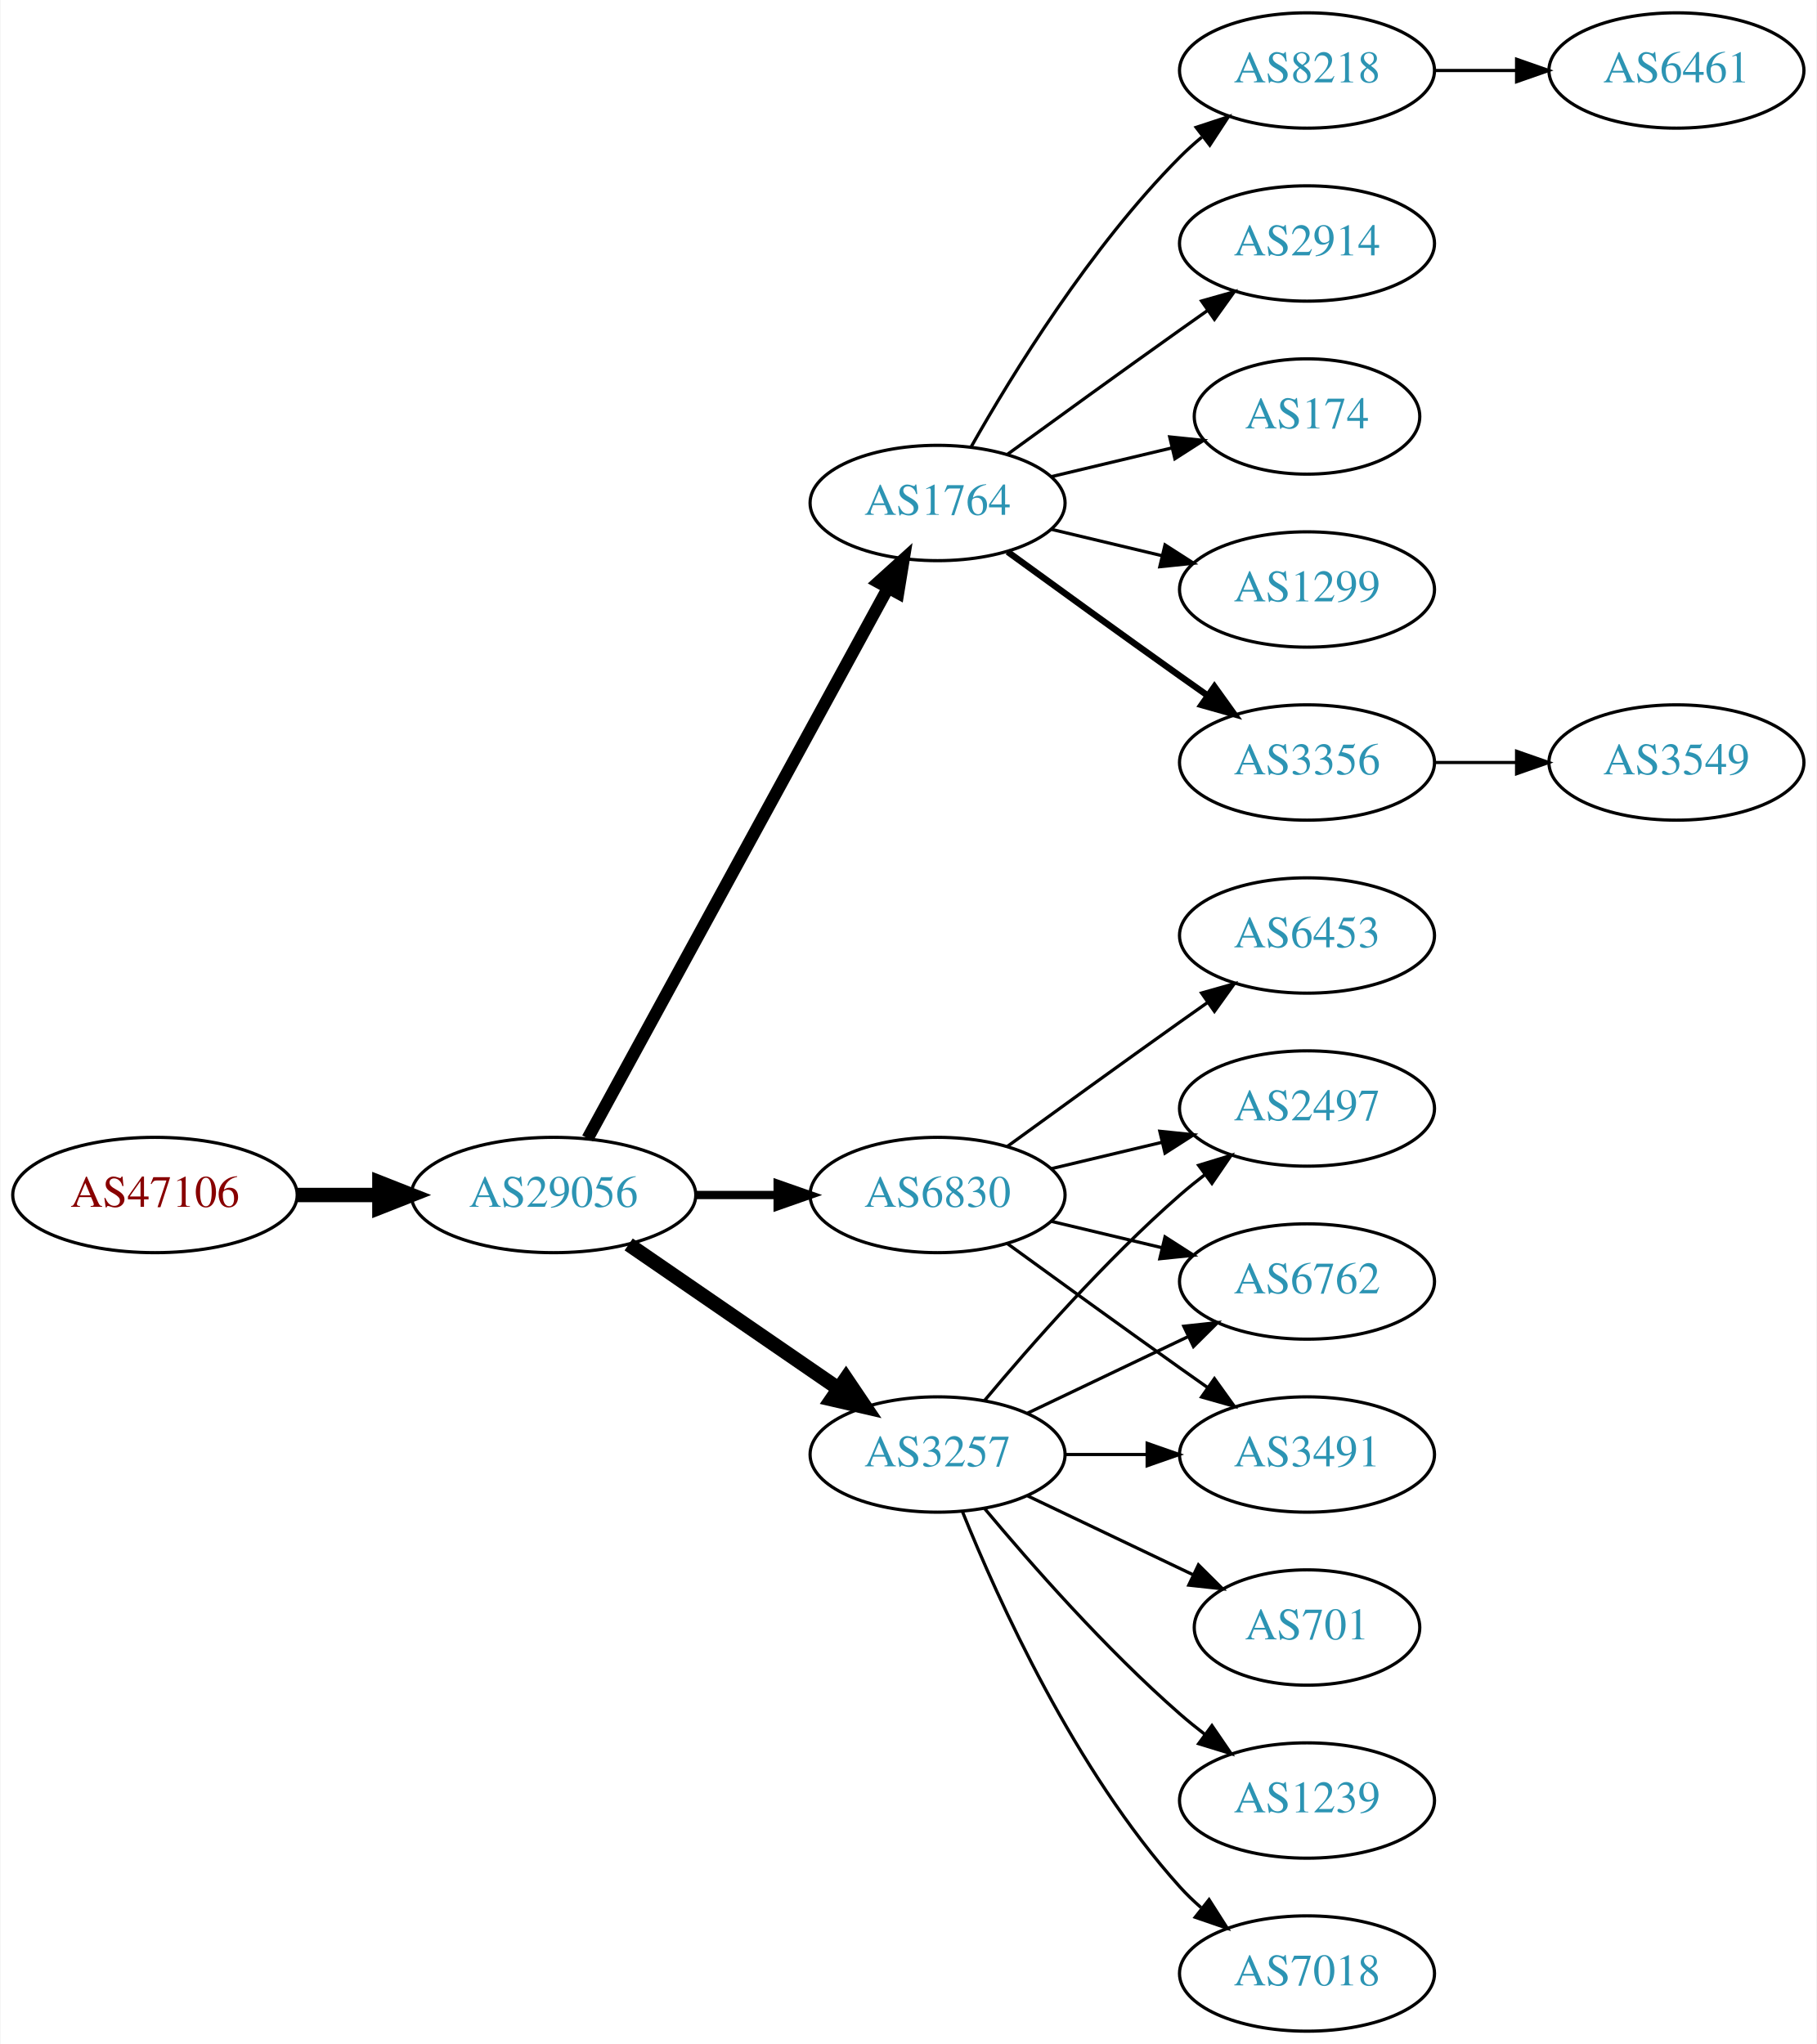
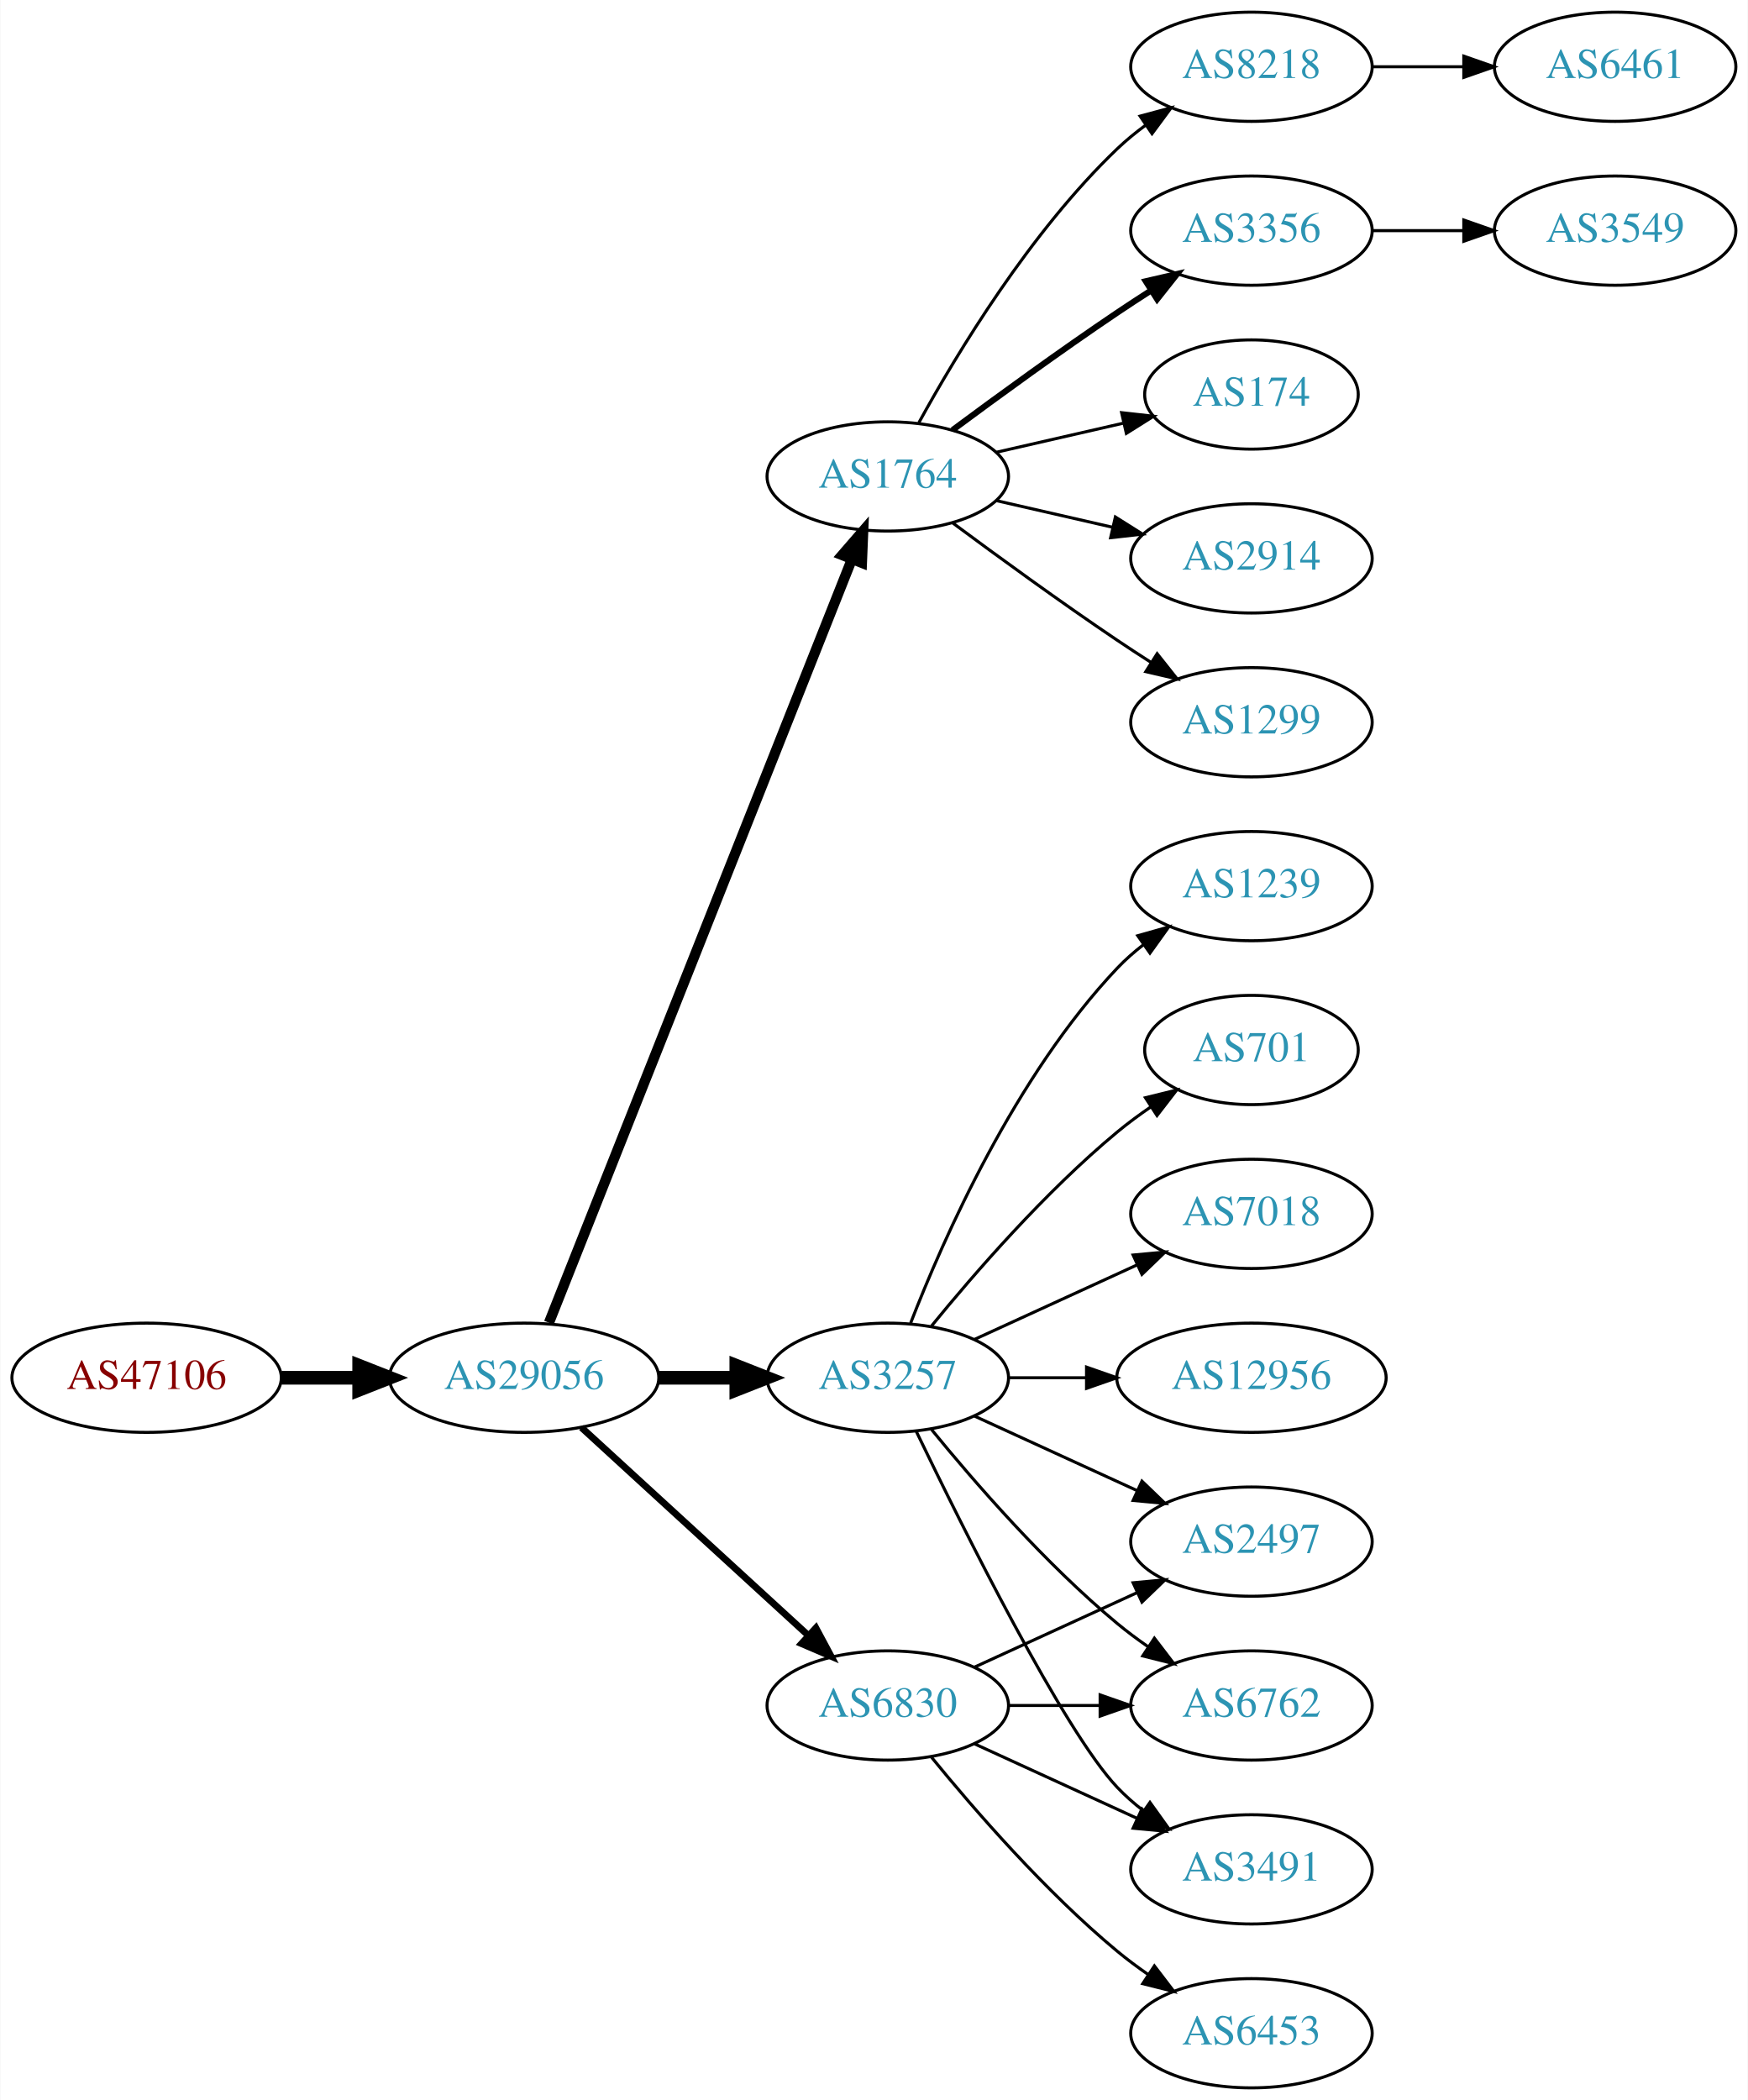
- <svg xmlns="http://www.w3.org/2000/svg" xmlns:xlink="http://www.w3.org/1999/xlink" width="567pt" height="638pt" viewBox="0.00 0.00 566.66 638.00">
-   <g id="graph0" class="graph" transform="scale(1 1) rotate(0) translate(4 634)">
-     <polygon fill="white" stroke="none" points="-4,4 -4,-634 562.663,-634 562.663,4 -4,4" />
+ <svg xmlns="http://www.w3.org/2000/svg" xmlns:xlink="http://www.w3.org/1999/xlink" width="576pt" height="692pt" viewBox="0.00 0.00 575.76 692.00">
+   <g id="graph0" class="graph" transform="scale(1 1) rotate(0) translate(4 688)">
+     <polygon fill="white" stroke="none" points="-4,4 -4,-688 571.762,-688 571.762,4 -4,4" />
    <g id="node1" class="node">
      <g id="a_node1">
        <a xlink:href="/asn/47106" xlink:title="AS47106 ~ Anton Paar GmbH [AT]">
-           <ellipse fill="#ffffff" stroke="black" cx="44.196" cy="-261" rx="44.393" ry="18" />
-           <text text-anchor="middle" x="44.196" y="-257.3" font-family="Times,serif" font-size="14.00" fill="#880000">AS47106</text>
+           <ellipse fill="#ffffff" stroke="black" cx="44.196" cy="-234" rx="44.393" ry="18" />
+           <text text-anchor="middle" x="44.196" y="-230.3" font-family="Times,serif" font-size="14.00" fill="#880000">AS47106</text>
        </a>
      </g>
    </g>
    <g id="node2" class="node">
      <g id="a_node2">
        <a xlink:href="/asn/29056" xlink:title="AS29056 ~ Citycom Telekommunikation GmbH [AT]">
-           <ellipse fill="#ffffff" stroke="black" cx="168.588" cy="-261" rx="44.393" ry="18" />
-           <text text-anchor="middle" x="168.588" y="-257.3" font-family="Times,serif" font-size="14.00" fill="#2c94b3">AS29056</text>
+           <ellipse fill="#ffffff" stroke="black" cx="168.588" cy="-234" rx="44.393" ry="18" />
+           <text text-anchor="middle" x="168.588" y="-230.3" font-family="Times,serif" font-size="14.00" fill="#2c94b3">AS29056</text>
        </a>
      </g>
    </g>
    <g id="edge1" class="edge">
-       <path fill="none" stroke="black" stroke-width="4.5" d="M88.692,-261C96.898,-261 105.569,-261 114.041,-261" />
-       <polygon fill="black" stroke="black" stroke-width="4.5" points="114.233,-264.938 124.233,-261 114.233,-257.063 114.233,-264.938" />
+       <path fill="none" stroke="black" stroke-width="4.5" d="M88.692,-234C96.898,-234 105.569,-234 114.041,-234" />
+       <polygon fill="black" stroke="black" stroke-width="4.5" points="114.233,-237.938 124.233,-234 114.233,-230.063 114.233,-237.938" />
    </g>
    <g id="node3" class="node">
      <g id="a_node3">
        <a xlink:href="/asn/1764" xlink:title="AS1764 ~ NEXTLAYER-AS [AT]">
-           <ellipse fill="#ffffff" stroke="black" cx="288.431" cy="-477" rx="39.794" ry="18" />
-           <text text-anchor="middle" x="288.431" y="-473.3" font-family="Times,serif" font-size="14.00" fill="#2c94b3">AS1764</text>
+           <ellipse fill="#ffffff" stroke="black" cx="288.431" cy="-531" rx="39.794" ry="18" />
+           <text text-anchor="middle" x="288.431" y="-527.3" font-family="Times,serif" font-size="14.00" fill="#2c94b3">AS1764</text>
        </a>
      </g>
    </g>
    <g id="edge2" class="edge">
-       <path fill="none" stroke="black" stroke-width="3.857" d="M179.232,-278.676C199.913,-316.584 248.626,-405.873 273.005,-450.559" />
-       <polygon fill="black" stroke="black" stroke-width="3.857" points="269.957,-452.28 277.819,-459.383 276.102,-448.928 269.957,-452.28" />
+       <path fill="none" stroke="black" stroke-width="3.375" d="M176.782,-252.132C196.717,-302.373 252.759,-443.615 276.54,-503.553" />
+       <polygon fill="black" stroke="black" stroke-width="3.375" points="273.389,-505.101 280.331,-513.106 279.896,-502.52 273.389,-505.101" />
    </g>
    <g id="node4" class="node">
      <g id="a_node4">
-         <a xlink:href="/asn/6830" xlink:title="AS6830 ~ LGI-UPC [AT]">
-           <ellipse fill="#ffffff" stroke="black" cx="288.431" cy="-261" rx="39.794" ry="18" />
-           <text text-anchor="middle" x="288.431" y="-257.3" font-family="Times,serif" font-size="14.00" fill="#2c94b3">AS6830</text>
+         <a xlink:href="/asn/3257" xlink:title="AS3257 ~ GTT [DE]">
+           <ellipse fill="#ffffff" stroke="black" cx="288.431" cy="-234" rx="39.794" ry="18" />
+           <text text-anchor="middle" x="288.431" y="-230.3" font-family="Times,serif" font-size="14.00" fill="#2c94b3">AS3257</text>
        </a>
      </g>
    </g>
    <g id="edge3" class="edge">
-       <path fill="none" stroke="black" stroke-width="2.571" d="M212.799,-261C221.112,-261 229.875,-261 238.357,-261" />
-       <polygon fill="black" stroke="black" stroke-width="2.571" points="238.516,-264.5 248.516,-261 238.516,-257.5 238.516,-264.5" />
+       <path fill="none" stroke="black" stroke-width="4.5" d="M212.799,-234C221.112,-234 229.875,-234 238.357,-234" />
+       <polygon fill="black" stroke="black" stroke-width="4.5" points="238.516,-237.938 248.516,-234 238.516,-230.063 238.516,-237.938" />
    </g>
    <g id="node5" class="node">
      <g id="a_node5">
-         <a xlink:href="/asn/3257" xlink:title="AS3257 ~ GTT [DE]">
-           <ellipse fill="#ffffff" stroke="black" cx="288.431" cy="-180" rx="39.794" ry="18" />
-           <text text-anchor="middle" x="288.431" y="-176.3" font-family="Times,serif" font-size="14.00" fill="#2c94b3">AS3257</text>
+         <a xlink:href="/asn/6830" xlink:title="AS6830 ~ LGI-UPC [AT]">
+           <ellipse fill="#ffffff" stroke="black" cx="288.431" cy="-126" rx="39.794" ry="18" />
+           <text text-anchor="middle" x="288.431" y="-122.3" font-family="Times,serif" font-size="14.00" fill="#2c94b3">AS6830</text>
        </a>
      </g>
    </g>
    <g id="edge4" class="edge">
-       <path fill="none" stroke="black" stroke-width="4.5" d="M192.031,-245.574C210.612,-232.802 237.173,-214.545 257.553,-200.537" />
-       <polygon fill="black" stroke="black" stroke-width="4.5" points="259.856,-203.731 265.867,-194.822 255.396,-197.242 259.856,-203.731" />
+       <path fill="none" stroke="black" stroke-width="2.25" d="M187.486,-217.597C207.414,-199.333 239.772,-169.678 262.249,-149.079" />
+       <polygon fill="black" stroke="black" stroke-width="2.25" points="264.743,-151.54 269.751,-142.203 260.014,-146.38 264.743,-151.54" />
    </g>
    <g id="node6" class="node">
      <g id="a_node6">
-         <a xlink:href="/asn/2914" xlink:title="AS2914 ~ NTT America, Inc. [US]">
-           <ellipse fill="#ffffff" stroke="black" cx="403.724" cy="-558" rx="39.794" ry="18" />
-           <text text-anchor="middle" x="403.724" y="-554.3" font-family="Times,serif" font-size="14.00" fill="#2c94b3">AS2914</text>
+         <a xlink:href="/asn/1299" xlink:title="AS1299 ~ Telia Carrier [EU]">
+           <ellipse fill="#ffffff" stroke="black" cx="408.273" cy="-450" rx="39.794" ry="18" />
+           <text text-anchor="middle" x="408.273" y="-446.3" font-family="Times,serif" font-size="14.00" fill="#2c94b3">AS1299</text>
        </a>
      </g>
    </g>
    <g id="edge5" class="edge">
-       <path fill="none" stroke="black" d="M310.279,-492.222C325.213,-503.091 345.827,-518.025 364.077,-531 366.898,-533.005 369.841,-535.085 372.789,-537.159" />
-       <polygon fill="black" stroke="black" points="370.816,-540.05 381.013,-542.926 374.835,-534.319 370.816,-540.05" />
+       <path fill="none" stroke="black" d="M309.761,-515.723C324.623,-504.696 345.368,-489.593 364.077,-477 367.626,-474.611 371.377,-472.161 375.125,-469.758" />
+       <polygon fill="black" stroke="black" points="377.193,-472.591 383.774,-464.288 373.451,-466.675 377.193,-472.591" />
    </g>
    <g id="node7" class="node">
      <g id="a_node7">
-         <a xlink:href="/asn/174" xlink:title="AS174 ~ Cogent Communications [US]">
-           <ellipse fill="#ffffff" stroke="black" cx="403.724" cy="-504" rx="35.194" ry="18" />
-           <text text-anchor="middle" x="403.724" y="-500.3" font-family="Times,serif" font-size="14.00" fill="#2c94b3">AS174</text>
+         <a xlink:href="/asn/8218" xlink:title="AS8218 ~ legacy Neotelecoms [FR]">
+           <ellipse fill="#ffffff" stroke="black" cx="408.273" cy="-666" rx="39.794" ry="18" />
+           <text text-anchor="middle" x="408.273" y="-662.3" font-family="Times,serif" font-size="14.00" fill="#2c94b3">AS8218</text>
        </a>
      </g>
    </g>
    <g id="edge6" class="edge">
-       <path fill="none" stroke="black" d="M324.038,-485.248C335.833,-488.058 349.137,-491.229 361.405,-494.153" />
-       <polygon fill="black" stroke="black" points="360.871,-497.624 371.41,-496.537 362.494,-490.814 360.871,-497.624" />
+       <path fill="none" stroke="black" d="M298.672,-548.713C311.218,-571.561 335.394,-611.611 364.077,-639 366.946,-641.739 370.134,-644.347 373.443,-646.785" />
+       <polygon fill="black" stroke="black" points="371.567,-649.742 381.803,-652.477 375.507,-643.956 371.567,-649.742" />
    </g>
    <g id="node8" class="node">
      <g id="a_node8">
-         <a xlink:href="/asn/1299" xlink:title="AS1299 ~ Telia Carrier [EU]">
-           <ellipse fill="#ffffff" stroke="black" cx="403.724" cy="-450" rx="39.794" ry="18" />
-           <text text-anchor="middle" x="403.724" y="-446.3" font-family="Times,serif" font-size="14.00" fill="#2c94b3">AS1299</text>
+         <a xlink:href="/asn/3356" xlink:title="AS3356 ~ Level 3 Parent, LLC [US]">
+           <ellipse fill="#ffffff" stroke="black" cx="408.273" cy="-612" rx="39.794" ry="18" />
+           <text text-anchor="middle" x="408.273" y="-608.3" font-family="Times,serif" font-size="14.00" fill="#2c94b3">AS3356</text>
        </a>
      </g>
    </g>
    <g id="edge7" class="edge">
-       <path fill="none" stroke="black" d="M324.038,-468.752C334.909,-466.162 347.064,-463.265 358.506,-460.538" />
-       <polygon fill="black" stroke="black" points="359.412,-463.92 368.328,-458.197 357.789,-457.111 359.412,-463.92" />
+       <path fill="none" stroke="black" stroke-width="2" d="M309.761,-546.277C324.623,-557.304 345.368,-572.407 364.077,-585 367.626,-587.389 371.377,-589.839 375.125,-592.242" />
+       <polygon fill="black" stroke="black" stroke-width="2" points="373.451,-595.325 383.774,-597.712 377.193,-589.409 373.451,-595.325" />
    </g>
    <g id="node9" class="node">
      <g id="a_node9">
-         <a xlink:href="/asn/3356" xlink:title="AS3356 ~ Level 3 Parent, LLC [US]">
-           <ellipse fill="#ffffff" stroke="black" cx="403.724" cy="-396" rx="39.794" ry="18" />
-           <text text-anchor="middle" x="403.724" y="-392.3" font-family="Times,serif" font-size="14.00" fill="#2c94b3">AS3356</text>
+         <a xlink:href="/asn/174" xlink:title="AS174 ~ Cogent Communications [US]">
+           <ellipse fill="#ffffff" stroke="black" cx="408.273" cy="-558" rx="35.194" ry="18" />
+           <text text-anchor="middle" x="408.273" y="-554.3" font-family="Times,serif" font-size="14.00" fill="#2c94b3">AS174</text>
        </a>
      </g>
    </g>
    <g id="edge8" class="edge">
-       <path fill="none" stroke="black" stroke-width="2" d="M310.279,-461.778C325.213,-450.909 345.827,-435.975 364.077,-423 366.898,-420.995 369.841,-418.915 372.789,-416.841" />
-       <polygon fill="black" stroke="black" stroke-width="2" points="374.835,-419.681 381.013,-411.074 370.816,-413.95 374.835,-419.681" />
+       <path fill="none" stroke="black" d="M324.15,-538.955C337.243,-541.955 352.265,-545.396 365.906,-548.522" />
+       <polygon fill="black" stroke="black" points="365.484,-552.016 376.013,-550.838 367.047,-545.193 365.484,-552.016" />
    </g>
    <g id="node10" class="node">
      <g id="a_node10">
-         <a xlink:href="/asn/8218" xlink:title="AS8218 ~ legacy Neotelecoms [FR]">
-           <ellipse fill="#ffffff" stroke="black" cx="403.724" cy="-612" rx="39.794" ry="18" />
-           <text text-anchor="middle" x="403.724" y="-608.3" font-family="Times,serif" font-size="14.00" fill="#2c94b3">AS8218</text>
+         <a xlink:href="/asn/2914" xlink:title="AS2914 ~ NTT America, Inc. [US]">
+           <ellipse fill="#ffffff" stroke="black" cx="408.273" cy="-504" rx="39.794" ry="18" />
+           <text text-anchor="middle" x="408.273" y="-500.3" font-family="Times,serif" font-size="14.00" fill="#2c94b3">AS2914</text>
        </a>
      </g>
    </g>
    <g id="edge9" class="edge">
-       <path fill="none" stroke="black" d="M298.891,-494.49C311.672,-517.096 336.105,-556.886 364.077,-585 366.188,-587.121 368.484,-589.188 370.87,-591.171" />
-       <polygon fill="black" stroke="black" points="369.122,-594.242 379.185,-597.556 373.385,-588.69 369.122,-594.242" />
+       <path fill="none" stroke="black" d="M324.15,-523.045C336.15,-520.296 349.771,-517.175 362.463,-514.267" />
+       <polygon fill="black" stroke="black" points="363.429,-517.636 372.395,-511.991 361.866,-510.813 363.429,-517.636" />
    </g>
    <g id="node11" class="node">
      <g id="a_node11">
-         <a xlink:href="/asn/2497" xlink:title="AS2497 ~ Internet Initiative Japan Inc. [JP]">
-           <ellipse fill="#ffffff" stroke="black" cx="403.724" cy="-288" rx="39.794" ry="18" />
-           <text text-anchor="middle" x="403.724" y="-284.3" font-family="Times,serif" font-size="14.00" fill="#2c94b3">AS2497</text>
+         <a xlink:href="/asn/12956" xlink:title="AS12956 ~ TELXIUS [ES]">
+           <ellipse fill="#ffffff" stroke="black" cx="408.273" cy="-234" rx="44.393" ry="18" />
+           <text text-anchor="middle" x="408.273" y="-230.3" font-family="Times,serif" font-size="14.00" fill="#2c94b3">AS12956</text>
        </a>
      </g>
    </g>
    <g id="edge10" class="edge">
-       <path fill="none" stroke="black" d="M324.038,-269.248C334.909,-271.838 347.064,-274.735 358.506,-277.462" />
-       <polygon fill="black" stroke="black" points="357.789,-280.889 368.328,-279.803 359.412,-274.08 357.789,-280.889" />
+       <path fill="none" stroke="black" d="M328.343,-234C336.446,-234 345.121,-234 353.648,-234" />
+       <polygon fill="black" stroke="black" points="353.925,-237.5 363.925,-234 353.925,-230.5 353.925,-237.5" />
    </g>
    <g id="node12" class="node">
      <g id="a_node12">
-         <a xlink:href="/asn/6762" xlink:title="AS6762 ~ TELECOM ITALIA SPARKLE S.p.A. [IT]">
-           <ellipse fill="#ffffff" stroke="black" cx="403.724" cy="-234" rx="39.794" ry="18" />
-           <text text-anchor="middle" x="403.724" y="-230.3" font-family="Times,serif" font-size="14.00" fill="#2c94b3">AS6762</text>
+         <a xlink:href="/asn/1239" xlink:title="AS1239 ~ Sprint [US]">
+           <ellipse fill="#ffffff" stroke="black" cx="408.273" cy="-396" rx="39.794" ry="18" />
+           <text text-anchor="middle" x="408.273" y="-392.3" font-family="Times,serif" font-size="14.00" fill="#2c94b3">AS1239</text>
        </a>
      </g>
    </g>
    <g id="edge11" class="edge">
-       <path fill="none" stroke="black" d="M324.038,-252.752C334.909,-250.162 347.064,-247.265 358.506,-244.538" />
-       <polygon fill="black" stroke="black" points="359.412,-247.92 368.328,-242.197 357.789,-241.111 359.412,-247.92" />
+       <path fill="none" stroke="black" d="M295.954,-251.994C306.704,-279.728 330.362,-333.429 364.077,-369 366.663,-371.728 369.581,-374.294 372.649,-376.677" />
+       <polygon fill="black" stroke="black" points="370.803,-379.658 380.997,-382.543 374.827,-373.93 370.803,-379.658" />
    </g>
    <g id="node13" class="node">
      <g id="a_node13">
-         <a xlink:href="/asn/6453" xlink:title="AS6453 ~ TATA COMMUNICATIONS (AMERICA) INC [US]">
-           <ellipse fill="#ffffff" stroke="black" cx="403.724" cy="-342" rx="39.794" ry="18" />
-           <text text-anchor="middle" x="403.724" y="-338.3" font-family="Times,serif" font-size="14.00" fill="#2c94b3">AS6453</text>
+         <a xlink:href="/asn/2497" xlink:title="AS2497 ~ Internet Initiative Japan Inc. [JP]">
+           <ellipse fill="#ffffff" stroke="black" cx="408.273" cy="-180" rx="39.794" ry="18" />
+           <text text-anchor="middle" x="408.273" y="-176.3" font-family="Times,serif" font-size="14.00" fill="#2c94b3">AS2497</text>
        </a>
      </g>
    </g>
    <g id="edge12" class="edge">
-       <path fill="none" stroke="black" d="M310.279,-276.222C325.213,-287.091 345.827,-302.025 364.077,-315 366.898,-317.005 369.841,-319.085 372.789,-321.159" />
-       <polygon fill="black" stroke="black" points="370.816,-324.05 381.013,-326.926 374.835,-318.319 370.816,-324.05" />
+       <path fill="none" stroke="black" d="M317.06,-221.339C333.017,-214.027 353.287,-204.739 370.57,-196.819" />
+       <polygon fill="black" stroke="black" points="372.185,-199.929 379.818,-192.581 369.269,-193.565 372.185,-199.929" />
    </g>
    <g id="node14" class="node">
      <g id="a_node14">
-         <a xlink:href="/asn/3491" xlink:title="AS3491 ~ PCCW Global, Inc. [US]">
-           <ellipse fill="#ffffff" stroke="black" cx="403.724" cy="-180" rx="39.794" ry="18" />
-           <text text-anchor="middle" x="403.724" y="-176.3" font-family="Times,serif" font-size="14.00" fill="#2c94b3">AS3491</text>
+         <a xlink:href="/asn/6762" xlink:title="AS6762 ~ TELECOM ITALIA SPARKLE S.p.A. [IT]">
+           <ellipse fill="#ffffff" stroke="black" cx="408.273" cy="-126" rx="39.794" ry="18" />
+           <text text-anchor="middle" x="408.273" y="-122.3" font-family="Times,serif" font-size="14.00" fill="#2c94b3">AS6762</text>
        </a>
      </g>
    </g>
    <g id="edge13" class="edge">
-       <path fill="none" stroke="black" d="M310.279,-245.778C325.213,-234.909 345.827,-219.975 364.077,-207 366.898,-204.995 369.841,-202.915 372.789,-200.841" />
-       <polygon fill="black" stroke="black" points="374.835,-203.681 381.013,-195.074 370.816,-197.95 374.835,-203.681" />
-     </g>
-     <g id="edge16" class="edge">
-       <path fill="none" stroke="black" d="M303.061,-196.817C317.343,-213.929 340.89,-240.745 364.077,-261 366.543,-263.154 369.182,-265.294 371.879,-267.372" />
-       <polygon fill="black" stroke="black" points="369.904,-270.264 380.033,-273.37 374.052,-264.625 369.904,-270.264" />
-     </g>
-     <g id="edge14" class="edge">
-       <path fill="none" stroke="black" d="M316.567,-192.934C331.561,-200.081 350.382,-209.052 366.605,-216.785" />
-       <polygon fill="black" stroke="black" points="365.276,-220.028 375.809,-221.171 368.288,-213.709 365.276,-220.028" />
-     </g>
-     <g id="edge18" class="edge">
-       <path fill="none" stroke="black" d="M328.103,-180C336.306,-180 345.07,-180 353.602,-180" />
-       <polygon fill="black" stroke="black" points="353.841,-183.5 363.841,-180 353.841,-176.5 353.841,-183.5" />
+       <path fill="none" stroke="black" d="M302.85,-216.935C316.964,-199.625 340.379,-172.655 364.077,-153 367.294,-150.332 370.794,-147.73 374.365,-145.259" />
+       <polygon fill="black" stroke="black" points="376.288,-148.183 382.721,-139.764 372.442,-142.334 376.288,-148.183" />
    </g>
    <g id="node15" class="node">
      <g id="a_node15">
-         <a xlink:href="/asn/701" xlink:title="AS701 ~ UUNET [US]">
-           <ellipse fill="#ffffff" stroke="black" cx="403.724" cy="-126" rx="35.194" ry="18" />
-           <text text-anchor="middle" x="403.724" y="-122.3" font-family="Times,serif" font-size="14.00" fill="#2c94b3">AS701</text>
-         </a>
-       </g>
-     </g>
-     <g id="edge15" class="edge">
-       <path fill="none" stroke="black" d="M316.567,-167.066C331.999,-159.71 351.485,-150.423 368.02,-142.541" />
-       <polygon fill="black" stroke="black" points="369.84,-145.551 377.361,-138.089 366.828,-139.232 369.84,-145.551" />
+         <a xlink:href="/asn/3491" xlink:title="AS3491 ~ PCCW Global, Inc. [US]">
+           <ellipse fill="#ffffff" stroke="black" cx="408.273" cy="-72" rx="39.794" ry="18" />
+           <text text-anchor="middle" x="408.273" y="-68.3" font-family="Times,serif" font-size="14.00" fill="#2c94b3">AS3491</text>
+         </a>
+       </g>
+     </g>
+     <g id="edge14" class="edge">
+       <path fill="none" stroke="black" d="M297.778,-216.405C313.245,-184.268 346.39,-117.66 364.077,-99 366.663,-96.272 369.581,-93.706 372.649,-91.323" />
+       <polygon fill="black" stroke="black" points="374.827,-94.07 380.997,-85.457 370.803,-88.342 374.827,-94.07" />
    </g>
    <g id="node16" class="node">
      <g id="a_node16">
-         <a xlink:href="/asn/1239" xlink:title="AS1239 ~ Sprint [US]">
-           <ellipse fill="#ffffff" stroke="black" cx="403.724" cy="-72" rx="39.794" ry="18" />
-           <text text-anchor="middle" x="403.724" y="-68.3" font-family="Times,serif" font-size="14.00" fill="#2c94b3">AS1239</text>
-         </a>
-       </g>
-     </g>
-     <g id="edge17" class="edge">
-       <path fill="none" stroke="black" d="M303.061,-163.183C317.343,-146.071 340.89,-119.255 364.077,-99 366.543,-96.846 369.182,-94.706 371.879,-92.628" />
-       <polygon fill="black" stroke="black" points="374.052,-95.375 380.033,-86.63 369.904,-89.736 374.052,-95.375" />
+         <a xlink:href="/asn/701" xlink:title="AS701 ~ UUNET [US]">
+           <ellipse fill="#ffffff" stroke="black" cx="408.273" cy="-342" rx="35.194" ry="18" />
+           <text text-anchor="middle" x="408.273" y="-338.3" font-family="Times,serif" font-size="14.00" fill="#2c94b3">AS701</text>
+         </a>
+       </g>
+     </g>
+     <g id="edge15" class="edge">
+       <path fill="none" stroke="black" d="M302.85,-251.065C316.964,-268.375 340.379,-295.345 364.077,-315 367.54,-317.872 371.333,-320.669 375.187,-323.308" />
+       <polygon fill="black" stroke="black" points="373.33,-326.275 383.62,-328.797 377.149,-320.408 373.33,-326.275" />
    </g>
    <g id="node17" class="node">
      <g id="a_node17">
        <a xlink:href="/asn/7018" xlink:title="AS7018 ~ AT&amp;T Services, Inc. [US]">
-           <ellipse fill="#ffffff" stroke="black" cx="403.724" cy="-18" rx="39.794" ry="18" />
-           <text text-anchor="middle" x="403.724" y="-14.3" font-family="Times,serif" font-size="14.00" fill="#2c94b3">AS7018</text>
-         </a>
-       </g>
+           <ellipse fill="#ffffff" stroke="black" cx="408.273" cy="-288" rx="39.794" ry="18" />
+           <text text-anchor="middle" x="408.273" y="-284.3" font-family="Times,serif" font-size="14.00" fill="#2c94b3">AS7018</text>
+         </a>
+       </g>
+     </g>
+     <g id="edge16" class="edge">
+       <path fill="none" stroke="black" d="M317.06,-246.661C333.017,-253.973 353.287,-263.261 370.57,-271.181" />
+       <polygon fill="black" stroke="black" points="369.269,-274.435 379.818,-275.419 372.185,-268.071 369.269,-274.435" />
    </g>
    <g id="edge19" class="edge">
-       <path fill="none" stroke="black" d="M296.179,-162.213C307.23,-134.757 331.283,-81.422 364.077,-45 366.08,-42.776 368.298,-40.637 370.631,-38.603" />
-       <polygon fill="black" stroke="black" points="373.161,-41.065 378.85,-32.127 368.829,-35.567 373.161,-41.065" />
+       <path fill="none" stroke="black" d="M317.06,-138.661C333.017,-145.973 353.287,-155.261 370.57,-163.181" />
+       <polygon fill="black" stroke="black" points="369.269,-166.435 379.818,-167.419 372.185,-160.071 369.269,-166.435" />
+     </g>
+     <g id="edge21" class="edge">
+       <path fill="none" stroke="black" d="M328.343,-126C337.897,-126 348.246,-126 358.209,-126" />
+       <polygon fill="black" stroke="black" points="358.402,-129.5 368.402,-126 358.402,-122.5 358.402,-129.5" />
+     </g>
+     <g id="edge20" class="edge">
+       <path fill="none" stroke="black" d="M317.06,-113.339C333.017,-106.027 353.287,-96.739 370.57,-88.819" />
+       <polygon fill="black" stroke="black" points="372.185,-91.929 379.818,-84.581 369.269,-85.565 372.185,-91.929" />
+     </g>
+     <g id="node19" class="node">
+       <g id="a_node19">
+         <a xlink:href="/asn/6453" xlink:title="AS6453 ~ TATA COMMUNICATIONS (AMERICA) INC [US]">
+           <ellipse fill="#ffffff" stroke="black" cx="408.273" cy="-18" rx="39.794" ry="18" />
+           <text text-anchor="middle" x="408.273" y="-14.3" font-family="Times,serif" font-size="14.00" fill="#2c94b3">AS6453</text>
+         </a>
+       </g>
+     </g>
+     <g id="edge18" class="edge">
+       <path fill="none" stroke="black" d="M302.85,-108.935C316.964,-91.625 340.379,-64.655 364.077,-45 367.294,-42.332 370.794,-39.73 374.365,-37.259" />
+       <polygon fill="black" stroke="black" points="376.288,-40.183 382.721,-31.764 372.442,-34.334 376.288,-40.183" />
    </g>
    <g id="node18" class="node">
      <g id="a_node18">
+         <a xlink:href="/asn/6461" xlink:title="AS6461 ~ ZAYO-6461 [US]">
+           <ellipse fill="#ffffff" stroke="black" cx="528.116" cy="-666" rx="39.794" ry="18" />
+           <text text-anchor="middle" x="528.116" y="-662.3" font-family="Times,serif" font-size="14.00" fill="#2c94b3">AS6461</text>
+         </a>
+       </g>
+     </g>
+     <g id="edge17" class="edge">
+       <path fill="none" stroke="black" d="M448.186,-666C457.739,-666 468.089,-666 478.052,-666" />
+       <polygon fill="black" stroke="black" points="478.244,-669.5 488.244,-666 478.244,-662.5 478.244,-669.5" />
+     </g>
+     <g id="node20" class="node">
+       <g id="a_node20">
        <a xlink:href="/asn/3549" xlink:title="AS3549 ~ Level 3 Parent, LLC [US]">
-           <ellipse fill="#ffffff" stroke="black" cx="519.017" cy="-396" rx="39.794" ry="18" />
-           <text text-anchor="middle" x="519.017" y="-392.3" font-family="Times,serif" font-size="14.00" fill="#2c94b3">AS3549</text>
-         </a>
-       </g>
-     </g>
-     <g id="edge20" class="edge">
-       <path fill="none" stroke="black" d="M443.396,-396C451.599,-396 460.363,-396 468.895,-396" />
-       <polygon fill="black" stroke="black" points="469.134,-399.5 479.134,-396 469.134,-392.5 469.134,-399.5" />
-     </g>
-     <g id="node19" class="node">
-       <g id="a_node19">
-         <a xlink:href="/asn/6461" xlink:title="AS6461 ~ ZAYO-6461 [US]">
-           <ellipse fill="#ffffff" stroke="black" cx="519.017" cy="-612" rx="39.794" ry="18" />
-           <text text-anchor="middle" x="519.017" y="-608.3" font-family="Times,serif" font-size="14.00" fill="#2c94b3">AS6461</text>
-         </a>
-       </g>
-     </g>
-     <g id="edge21" class="edge">
-       <path fill="none" stroke="black" d="M443.396,-612C451.599,-612 460.363,-612 468.895,-612" />
-       <polygon fill="black" stroke="black" points="469.134,-615.5 479.134,-612 469.134,-608.5 469.134,-615.5" />
+           <ellipse fill="#ffffff" stroke="black" cx="528.116" cy="-612" rx="39.794" ry="18" />
+           <text text-anchor="middle" x="528.116" y="-608.3" font-family="Times,serif" font-size="14.00" fill="#2c94b3">AS3549</text>
+         </a>
+       </g>
+     </g>
+     <g id="edge22" class="edge">
+       <path fill="none" stroke="black" d="M448.186,-612C457.739,-612 468.089,-612 478.052,-612" />
+       <polygon fill="black" stroke="black" points="478.244,-615.5 488.244,-612 478.244,-608.5 478.244,-615.5" />
    </g>
  </g>
</svg>
